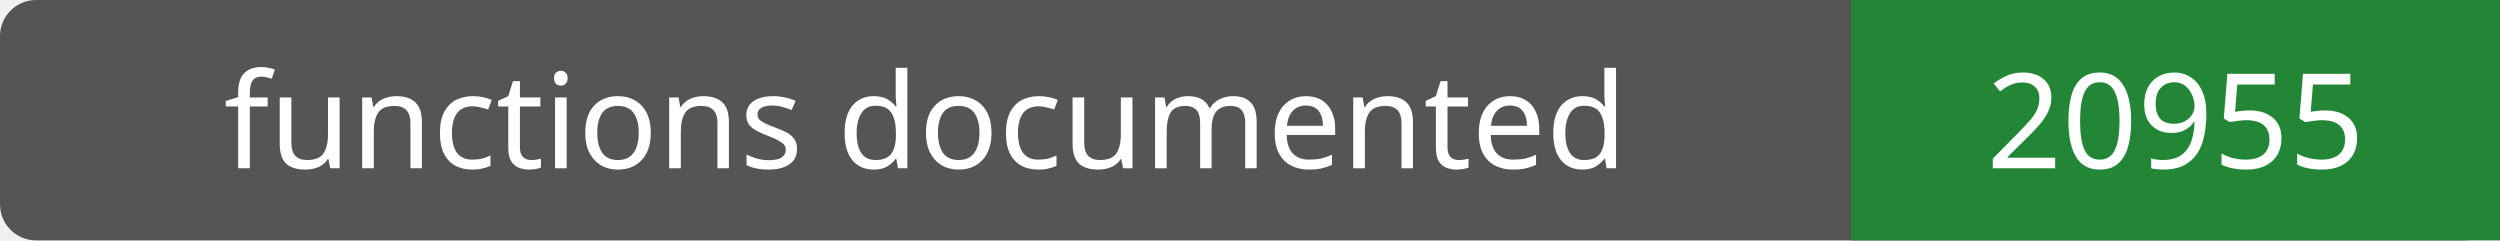
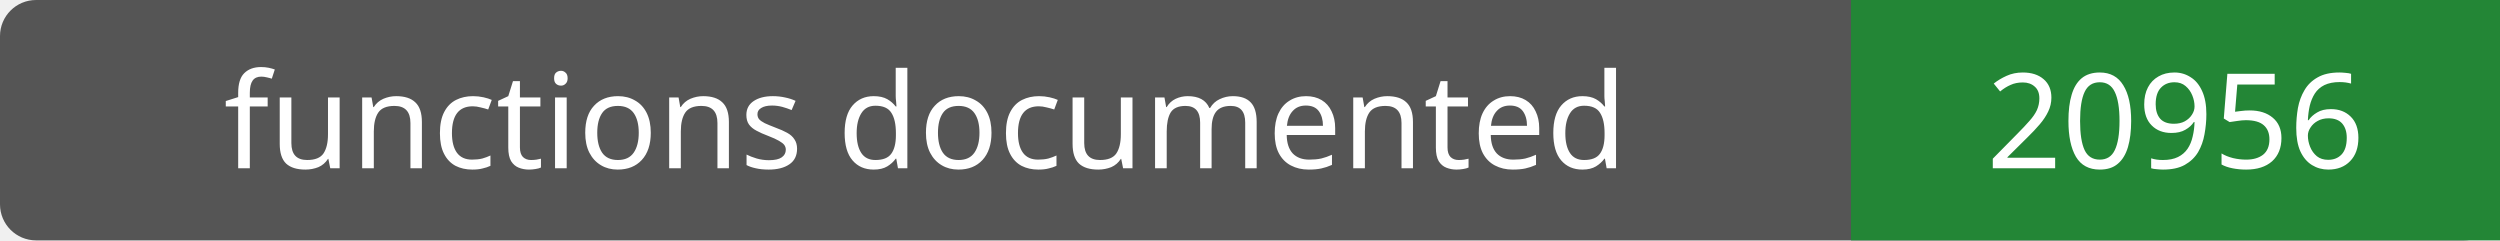
- <svg xmlns="http://www.w3.org/2000/svg" width="208" height="20" role="img" aria-label="functions documented: 20955">
+ <svg xmlns="http://www.w3.org/2000/svg" width="208" height="20" role="img" aria-label="functions documented: 20956">
  <rect width="208" height="20" rx="3" fill="#555" />
  <path fill="#238636" d="M154 0h54v20H154z" />
  <g fill="#fff" text-anchor="middle" font-family="Verdana,sans-serif" font-size="11">
    <text x="77.0" y="14">functions documented</text>
-     <text x="181.0" y="14">20955</text>
+     <text x="181.0" y="14">20956</text>
  </g>
</svg>
